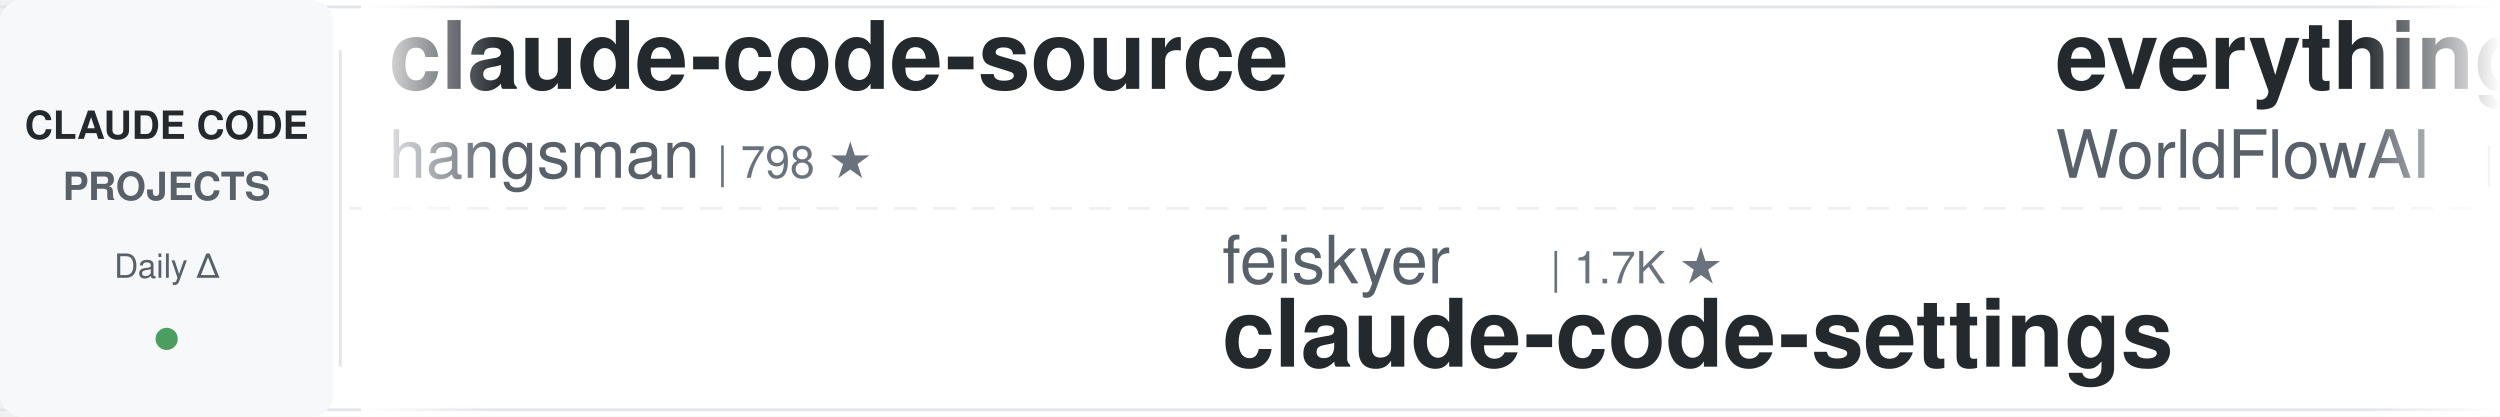
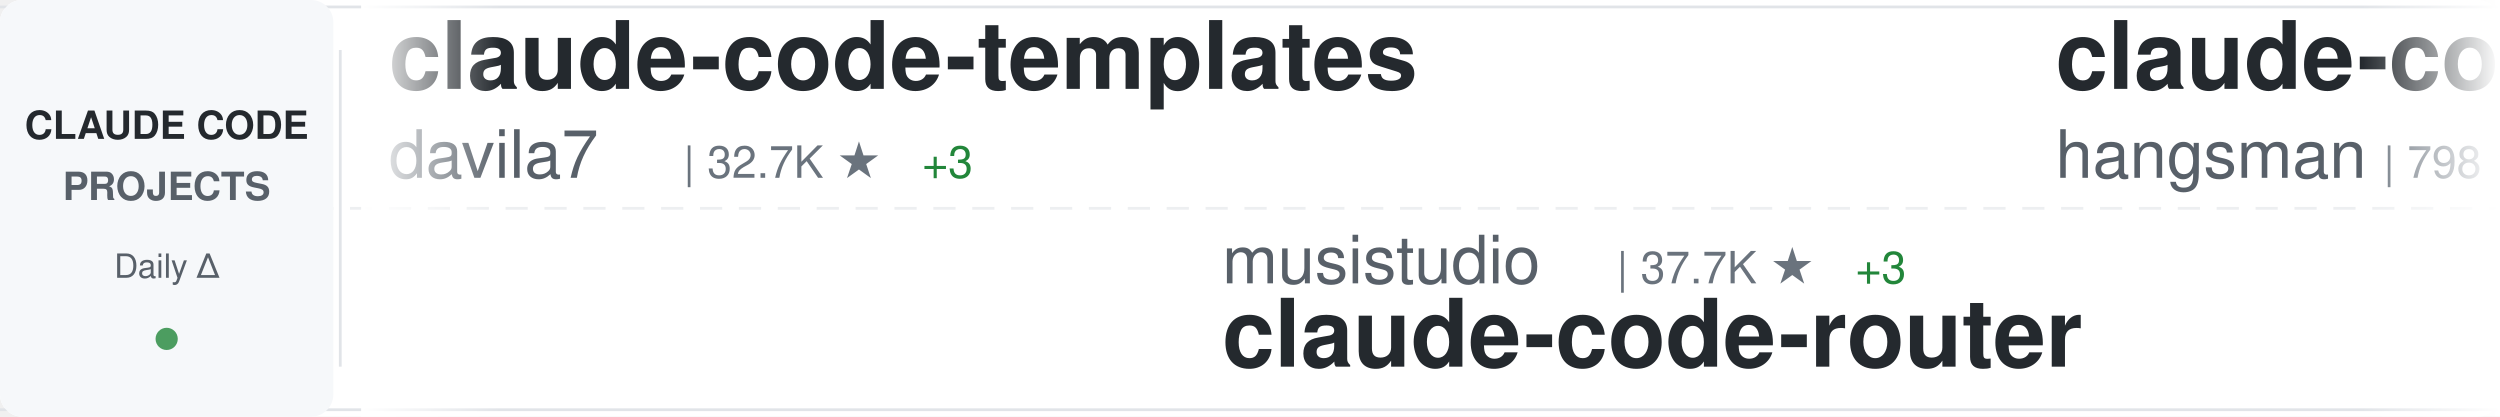
<svg xmlns="http://www.w3.org/2000/svg" width="900" height="150">
  <defs>
    <linearGradient id="awesomeLeftFade" x1="0%" y1="0%" x2="100%" y2="0%">
      <stop offset="0%" style="stop-color:#ffffff;stop-opacity:1" />
      <stop offset="100%" style="stop-color:#ffffff;stop-opacity:0" />
    </linearGradient>
    <linearGradient id="awesomeRightFade" x1="0%" y1="0%" x2="100%" y2="0%">
      <stop offset="0%" style="stop-color:#ffffff;stop-opacity:0" />
      <stop offset="100%" style="stop-color:#ffffff;stop-opacity:1" />
    </linearGradient>
  </defs>
  <rect width="900" height="150" fill="#ffffff" rx="8" />
  <rect x="0" y="2" width="900" height="1" fill="#e1e4e8" />
  <rect x="0" y="147" width="900" height="1" fill="#e1e4e8" />
  <line x1="0" y1="75" x2="900" y2="75" stroke="#e1e4e8" stroke-width="1" stroke-dasharray="8 6" opacity="0.6" />
  <rect x="0" y="0" width="120" height="150" fill="#f6f8fa" rx="8" />
  <text x="60" y="50" font-family="-apple-system, BlinkMacSystemFont, 'Segoe UI', Helvetica, Arial, sans-serif" font-size="14" font-weight="600" fill="#24292e" text-anchor="middle">CLAUDE CODE</text>
  <text x="60" y="72" font-family="-apple-system, BlinkMacSystemFont, 'Segoe UI', Helvetica, Arial, sans-serif" font-size="14" font-weight="600" fill="#586069" text-anchor="middle">PROJECTS</text>
  <text x="60" y="100" font-family="-apple-system, BlinkMacSystemFont, 'Segoe UI', Helvetica, Arial, sans-serif" font-size="12" font-weight="500" fill="#586069" text-anchor="middle">Daily Δ</text>
  <circle cx="60" cy="122" r="4" fill="#22863a" opacity="0.8" />
  <rect x="122" y="18" width="1" height="114" fill="#e1e4e8" />
  <clipPath id="awesomeTickerClip">
    <rect x="130" y="0" width="770" height="150" />
  </clipPath>
  <g clip-path="url(#awesomeTickerClip)">
    <g id="awesomeTickerItems">
      <animateTransform attributeName="transform" attributeType="XML" type="translate" from="0 0" to="-3000 0" dur="54s" repeatCount="indefinite" />
      <g transform="translate(0, 0)">
+         <text x="140" y="32" font-family="-apple-system, BlinkMacSystemFont, 'Segoe UI', Helvetica, Arial, sans-serif" font-size="34" font-weight="600" fill="#24292e">claude-code-templates</text>
+         <text x="140" y="64" font-family="-apple-system, BlinkMacSystemFont, 'Segoe UI', Helvetica, Arial, sans-serif" font-size="24" font-weight="400" fill="#586069">davila7</text>
+         <text x="246" y="64" font-family="-apple-system, BlinkMacSystemFont, 'Segoe UI', Helvetica, Arial, sans-serif" font-size="16" font-weight="500" fill="#6a737d">| 32.7K ★</text>
+         <text x="332" y="64" font-family="-apple-system, BlinkMacSystemFont, 'Segoe UI', Helvetica, Arial, sans-serif" font-size="16" font-weight="500" fill="#22863a"> +3</text>
+       </g>
+       <g transform="translate(300, 0)">
+         <text x="140" y="102" font-family="-apple-system, BlinkMacSystemFont, 'Segoe UI', Helvetica, Arial, sans-serif" font-size="24" font-weight="400" fill="#586069">musistudio</text>
+         <text x="282" y="102" font-family="-apple-system, BlinkMacSystemFont, 'Segoe UI', Helvetica, Arial, sans-serif" font-size="16" font-weight="500" fill="#6a737d">| 37.7K ★</text>
+         <text x="368" y="102" font-family="-apple-system, BlinkMacSystemFont, 'Segoe UI', Helvetica, Arial, sans-serif" font-size="16" font-weight="500" fill="#22863a"> +3</text>
+         <text x="140" y="132" font-family="-apple-system, BlinkMacSystemFont, 'Segoe UI', Helvetica, Arial, sans-serif" font-size="34" font-weight="600" fill="#24292e">claude-code-router</text>
+       </g>
+       <g transform="translate(600, 0)">
        <text x="140" y="32" font-family="-apple-system, BlinkMacSystemFont, 'Segoe UI', Helvetica, Arial, sans-serif" font-size="34" font-weight="600" fill="#24292e">claude-code-source</text>
        <text x="140" y="64" font-family="-apple-system, BlinkMacSystemFont, 'Segoe UI', Helvetica, Arial, sans-serif" font-size="24" font-weight="400" fill="#586069">hangsman</text>
        <text x="258" y="64" font-family="-apple-system, BlinkMacSystemFont, 'Segoe UI', Helvetica, Arial, sans-serif" font-size="16" font-weight="500" fill="#6a737d">| 798 ★</text>
      </g>
-       <g transform="translate(300, 0)">
-         <text x="140" y="102" font-family="-apple-system, BlinkMacSystemFont, 'Segoe UI', Helvetica, Arial, sans-serif" font-size="24" font-weight="400" fill="#586069">feiskyer</text>
-         <text x="258" y="102" font-family="-apple-system, BlinkMacSystemFont, 'Segoe UI', Helvetica, Arial, sans-serif" font-size="16" font-weight="500" fill="#6a737d">| 1.7K ★</text>
-         <text x="140" y="132" font-family="-apple-system, BlinkMacSystemFont, 'Segoe UI', Helvetica, Arial, sans-serif" font-size="34" font-weight="600" fill="#24292e">claude-code-settings</text>
-       </g>
-       <g transform="translate(600, 0)">
-         <text x="140" y="32" font-family="-apple-system, BlinkMacSystemFont, 'Segoe UI', Helvetica, Arial, sans-serif" font-size="34" font-weight="600" fill="#24292e">everything-claude-code</text>
-         <text x="140" y="64" font-family="-apple-system, BlinkMacSystemFont, 'Segoe UI', Helvetica, Arial, sans-serif" font-size="24" font-weight="400" fill="#586069">WorldFlowAI</text>
-         <text x="294" y="64" font-family="-apple-system, BlinkMacSystemFont, 'Segoe UI', Helvetica, Arial, sans-serif" font-size="16" font-weight="500" fill="#6a737d">| 5.0K ★</text>
-         <text x="371" y="64" font-family="-apple-system, BlinkMacSystemFont, 'Segoe UI', Helvetica, Arial, sans-serif" font-size="16" font-weight="500" fill="#22863a"> +11</text>
-       </g>
      <g transform="translate(900, 0)">
-         <text x="140" y="102" font-family="-apple-system, BlinkMacSystemFont, 'Segoe UI', Helvetica, Arial, sans-serif" font-size="24" font-weight="400" fill="#586069">chauncygu</text>
-         <text x="270" y="102" font-family="-apple-system, BlinkMacSystemFont, 'Segoe UI', Helvetica, Arial, sans-serif" font-size="16" font-weight="500" fill="#6a737d">| 2.9K ★</text>
-         <text x="347" y="102" font-family="-apple-system, BlinkMacSystemFont, 'Segoe UI', Helvetica, Arial, sans-serif" font-size="16" font-weight="500" fill="#cb2431"> -1</text>
-         <text x="140" y="132" font-family="-apple-system, BlinkMacSystemFont, 'Segoe UI', Helvetica, Arial, sans-serif" font-size="34" font-weight="600" fill="#24292e">collection-claude-code-s...</text>
+         <text x="140" y="102" font-family="-apple-system, BlinkMacSystemFont, 'Segoe UI', Helvetica, Arial, sans-serif" font-size="24" font-weight="400" fill="#586069">anthropics</text>
+         <text x="282" y="102" font-family="-apple-system, BlinkMacSystemFont, 'Segoe UI', Helvetica, Arial, sans-serif" font-size="16" font-weight="500" fill="#6a737d">| 182.0K ★</text>
+         <text x="377" y="102" font-family="-apple-system, BlinkMacSystemFont, 'Segoe UI', Helvetica, Arial, sans-serif" font-size="16" font-weight="500" fill="#22863a"> +22</text>
+         <text x="140" y="132" font-family="-apple-system, BlinkMacSystemFont, 'Segoe UI', Helvetica, Arial, sans-serif" font-size="34" font-weight="600" fill="#24292e">skills</text>
      </g>
      <g transform="translate(1200, 0)">
-         <text x="140" y="32" font-family="-apple-system, BlinkMacSystemFont, 'Segoe UI', Helvetica, Arial, sans-serif" font-size="34" font-weight="600" fill="#24292e">awesome-claude-code-tool...</text>
-         <text x="140" y="64" font-family="-apple-system, BlinkMacSystemFont, 'Segoe UI', Helvetica, Arial, sans-serif" font-size="24" font-weight="400" fill="#586069">rohitg00</text>
-         <text x="258" y="64" font-family="-apple-system, BlinkMacSystemFont, 'Segoe UI', Helvetica, Arial, sans-serif" font-size="16" font-weight="500" fill="#6a737d">| 2.7K ★</text>
+         <text x="140" y="32" font-family="-apple-system, BlinkMacSystemFont, 'Segoe UI', Helvetica, Arial, sans-serif" font-size="34" font-weight="600" fill="#24292e">edmunds-claude-code</text>
+         <text x="140" y="64" font-family="-apple-system, BlinkMacSystemFont, 'Segoe UI', Helvetica, Arial, sans-serif" font-size="24" font-weight="400" fill="#586069">edmund-io</text>
+         <text x="270" y="64" font-family="-apple-system, BlinkMacSystemFont, 'Segoe UI', Helvetica, Arial, sans-serif" font-size="16" font-weight="500" fill="#6a737d">| 1.5K ★</text>
      </g>
      <g transform="translate(1500, 0)">
-         <text x="140" y="102" font-family="-apple-system, BlinkMacSystemFont, 'Segoe UI', Helvetica, Arial, sans-serif" font-size="24" font-weight="400" fill="#586069">guanshan</text>
-         <text x="258" y="102" font-family="-apple-system, BlinkMacSystemFont, 'Segoe UI', Helvetica, Arial, sans-serif" font-size="16" font-weight="500" fill="#6a737d">| 60 ★</text>
-         <text x="140" y="132" font-family="-apple-system, BlinkMacSystemFont, 'Segoe UI', Helvetica, Arial, sans-serif" font-size="34" font-weight="600" fill="#24292e">ClaudeCode</text>
+         <text x="140" y="102" font-family="-apple-system, BlinkMacSystemFont, 'Segoe UI', Helvetica, Arial, sans-serif" font-size="24" font-weight="400" fill="#586069">oboard</text>
+         <text x="234" y="102" font-family="-apple-system, BlinkMacSystemFont, 'Segoe UI', Helvetica, Arial, sans-serif" font-size="16" font-weight="500" fill="#6a737d">| 3.3K ★</text>
+         <text x="140" y="132" font-family="-apple-system, BlinkMacSystemFont, 'Segoe UI', Helvetica, Arial, sans-serif" font-size="34" font-weight="600" fill="#24292e">claude-code-rev</text>
      </g>
      <g transform="translate(1800, 0)">
-         <text x="140" y="32" font-family="-apple-system, BlinkMacSystemFont, 'Segoe UI', Helvetica, Arial, sans-serif" font-size="34" font-weight="600" fill="#24292e">ECC</text>
-         <text x="140" y="64" font-family="-apple-system, BlinkMacSystemFont, 'Segoe UI', Helvetica, Arial, sans-serif" font-size="24" font-weight="400" fill="#586069">affaan-m</text>
-         <text x="258" y="64" font-family="-apple-system, BlinkMacSystemFont, 'Segoe UI', Helvetica, Arial, sans-serif" font-size="16" font-weight="500" fill="#6a737d">| 283.1K ★</text>
-         <text x="353" y="64" font-family="-apple-system, BlinkMacSystemFont, 'Segoe UI', Helvetica, Arial, sans-serif" font-size="16" font-weight="500" fill="#22863a"> +79</text>
+         <text x="140" y="32" font-family="-apple-system, BlinkMacSystemFont, 'Segoe UI', Helvetica, Arial, sans-serif" font-size="34" font-weight="600" fill="#24292e">claude-code-infrastructu...</text>
+         <text x="140" y="64" font-family="-apple-system, BlinkMacSystemFont, 'Segoe UI', Helvetica, Arial, sans-serif" font-size="24" font-weight="400" fill="#586069">diet103</text>
+         <text x="246" y="64" font-family="-apple-system, BlinkMacSystemFont, 'Segoe UI', Helvetica, Arial, sans-serif" font-size="16" font-weight="500" fill="#6a737d">| 10.0K ★</text>
      </g>
      <g transform="translate(2100, 0)">
-         <text x="140" y="102" font-family="-apple-system, BlinkMacSystemFont, 'Segoe UI', Helvetica, Arial, sans-serif" font-size="24" font-weight="400" fill="#586069">huangserva</text>
-         <text x="282" y="102" font-family="-apple-system, BlinkMacSystemFont, 'Segoe UI', Helvetica, Arial, sans-serif" font-size="16" font-weight="500" fill="#6a737d">| 629 ★</text>
-         <text x="140" y="132" font-family="-apple-system, BlinkMacSystemFont, 'Segoe UI', Helvetica, Arial, sans-serif" font-size="34" font-weight="600" fill="#24292e">claude-code-cli</text>
+         <text x="140" y="102" font-family="-apple-system, BlinkMacSystemFont, 'Segoe UI', Helvetica, Arial, sans-serif" font-size="24" font-weight="400" fill="#586069">kodu-ai</text>
+         <text x="246" y="102" font-family="-apple-system, BlinkMacSystemFont, 'Segoe UI', Helvetica, Arial, sans-serif" font-size="16" font-weight="500" fill="#6a737d">| 5.2K ★</text>
+         <text x="140" y="132" font-family="-apple-system, BlinkMacSystemFont, 'Segoe UI', Helvetica, Arial, sans-serif" font-size="34" font-weight="600" fill="#24292e">claude-coder</text>
      </g>
      <g transform="translate(2400, 0)">
-         <text x="140" y="32" font-family="-apple-system, BlinkMacSystemFont, 'Segoe UI', Helvetica, Arial, sans-serif" font-size="34" font-weight="600" fill="#24292e">claude-code-sourcemap</text>
-         <text x="140" y="64" font-family="-apple-system, BlinkMacSystemFont, 'Segoe UI', Helvetica, Arial, sans-serif" font-size="24" font-weight="400" fill="#586069">ChinaSiro</text>
-         <text x="270" y="64" font-family="-apple-system, BlinkMacSystemFont, 'Segoe UI', Helvetica, Arial, sans-serif" font-size="16" font-weight="500" fill="#6a737d">| 9.7K ★</text>
-         <text x="347" y="64" font-family="-apple-system, BlinkMacSystemFont, 'Segoe UI', Helvetica, Arial, sans-serif" font-size="16" font-weight="500" fill="#cb2431"> -1</text>
+         <text x="140" y="32" font-family="-apple-system, BlinkMacSystemFont, 'Segoe UI', Helvetica, Arial, sans-serif" font-size="34" font-weight="600" fill="#24292e">learn-claude-code</text>
+         <text x="140" y="64" font-family="-apple-system, BlinkMacSystemFont, 'Segoe UI', Helvetica, Arial, sans-serif" font-size="24" font-weight="400" fill="#586069">shareAI-lab</text>
+         <text x="294" y="64" font-family="-apple-system, BlinkMacSystemFont, 'Segoe UI', Helvetica, Arial, sans-serif" font-size="16" font-weight="500" fill="#6a737d">| 78.8K ★</text>
+         <text x="380" y="64" font-family="-apple-system, BlinkMacSystemFont, 'Segoe UI', Helvetica, Arial, sans-serif" font-size="16" font-weight="500" fill="#22863a"> +1</text>
      </g>
      <g transform="translate(2700, 0)">
-         <text x="140" y="102" font-family="-apple-system, BlinkMacSystemFont, 'Segoe UI', Helvetica, Arial, sans-serif" font-size="24" font-weight="400" fill="#586069">huangjia2019</text>
-         <text x="306" y="102" font-family="-apple-system, BlinkMacSystemFont, 'Segoe UI', Helvetica, Arial, sans-serif" font-size="16" font-weight="500" fill="#6a737d">| 1.1K ★</text>
-         <text x="140" y="132" font-family="-apple-system, BlinkMacSystemFont, 'Segoe UI', Helvetica, Arial, sans-serif" font-size="34" font-weight="600" fill="#24292e">claude-code-engineering</text>
+         <text x="140" y="102" font-family="-apple-system, BlinkMacSystemFont, 'Segoe UI', Helvetica, Arial, sans-serif" font-size="24" font-weight="400" fill="#586069">liuup</text>
+         <text x="222" y="102" font-family="-apple-system, BlinkMacSystemFont, 'Segoe UI', Helvetica, Arial, sans-serif" font-size="16" font-weight="500" fill="#6a737d">| 4.0K ★</text>
+         <text x="140" y="132" font-family="-apple-system, BlinkMacSystemFont, 'Segoe UI', Helvetica, Arial, sans-serif" font-size="34" font-weight="600" fill="#24292e">claude-code-analysis</text>
      </g>
      <g transform="translate(3000, 0)">
+         <text x="140" y="32" font-family="-apple-system, BlinkMacSystemFont, 'Segoe UI', Helvetica, Arial, sans-serif" font-size="34" font-weight="600" fill="#24292e">claude-code-templates</text>
+         <text x="140" y="64" font-family="-apple-system, BlinkMacSystemFont, 'Segoe UI', Helvetica, Arial, sans-serif" font-size="24" font-weight="400" fill="#586069">davila7</text>
+         <text x="246" y="64" font-family="-apple-system, BlinkMacSystemFont, 'Segoe UI', Helvetica, Arial, sans-serif" font-size="16" font-weight="500" fill="#6a737d">| 32.7K ★</text>
+         <text x="332" y="64" font-family="-apple-system, BlinkMacSystemFont, 'Segoe UI', Helvetica, Arial, sans-serif" font-size="16" font-weight="500" fill="#22863a"> +3</text>
+       </g>
+       <g transform="translate(3300, 0)">
+         <text x="140" y="102" font-family="-apple-system, BlinkMacSystemFont, 'Segoe UI', Helvetica, Arial, sans-serif" font-size="24" font-weight="400" fill="#586069">musistudio</text>
+         <text x="282" y="102" font-family="-apple-system, BlinkMacSystemFont, 'Segoe UI', Helvetica, Arial, sans-serif" font-size="16" font-weight="500" fill="#6a737d">| 37.7K ★</text>
+         <text x="368" y="102" font-family="-apple-system, BlinkMacSystemFont, 'Segoe UI', Helvetica, Arial, sans-serif" font-size="16" font-weight="500" fill="#22863a"> +3</text>
+         <text x="140" y="132" font-family="-apple-system, BlinkMacSystemFont, 'Segoe UI', Helvetica, Arial, sans-serif" font-size="34" font-weight="600" fill="#24292e">claude-code-router</text>
+       </g>
+       <g transform="translate(3600, 0)">
        <text x="140" y="32" font-family="-apple-system, BlinkMacSystemFont, 'Segoe UI', Helvetica, Arial, sans-serif" font-size="34" font-weight="600" fill="#24292e">claude-code-source</text>
        <text x="140" y="64" font-family="-apple-system, BlinkMacSystemFont, 'Segoe UI', Helvetica, Arial, sans-serif" font-size="24" font-weight="400" fill="#586069">hangsman</text>
        <text x="258" y="64" font-family="-apple-system, BlinkMacSystemFont, 'Segoe UI', Helvetica, Arial, sans-serif" font-size="16" font-weight="500" fill="#6a737d">| 798 ★</text>
      </g>
-       <g transform="translate(3300, 0)">
-         <text x="140" y="102" font-family="-apple-system, BlinkMacSystemFont, 'Segoe UI', Helvetica, Arial, sans-serif" font-size="24" font-weight="400" fill="#586069">feiskyer</text>
-         <text x="258" y="102" font-family="-apple-system, BlinkMacSystemFont, 'Segoe UI', Helvetica, Arial, sans-serif" font-size="16" font-weight="500" fill="#6a737d">| 1.7K ★</text>
-         <text x="140" y="132" font-family="-apple-system, BlinkMacSystemFont, 'Segoe UI', Helvetica, Arial, sans-serif" font-size="34" font-weight="600" fill="#24292e">claude-code-settings</text>
-       </g>
-       <g transform="translate(3600, 0)">
-         <text x="140" y="32" font-family="-apple-system, BlinkMacSystemFont, 'Segoe UI', Helvetica, Arial, sans-serif" font-size="34" font-weight="600" fill="#24292e">everything-claude-code</text>
-         <text x="140" y="64" font-family="-apple-system, BlinkMacSystemFont, 'Segoe UI', Helvetica, Arial, sans-serif" font-size="24" font-weight="400" fill="#586069">WorldFlowAI</text>
-         <text x="294" y="64" font-family="-apple-system, BlinkMacSystemFont, 'Segoe UI', Helvetica, Arial, sans-serif" font-size="16" font-weight="500" fill="#6a737d">| 5.0K ★</text>
-         <text x="371" y="64" font-family="-apple-system, BlinkMacSystemFont, 'Segoe UI', Helvetica, Arial, sans-serif" font-size="16" font-weight="500" fill="#22863a"> +11</text>
-       </g>
      <g transform="translate(3900, 0)">
-         <text x="140" y="102" font-family="-apple-system, BlinkMacSystemFont, 'Segoe UI', Helvetica, Arial, sans-serif" font-size="24" font-weight="400" fill="#586069">chauncygu</text>
-         <text x="270" y="102" font-family="-apple-system, BlinkMacSystemFont, 'Segoe UI', Helvetica, Arial, sans-serif" font-size="16" font-weight="500" fill="#6a737d">| 2.9K ★</text>
-         <text x="347" y="102" font-family="-apple-system, BlinkMacSystemFont, 'Segoe UI', Helvetica, Arial, sans-serif" font-size="16" font-weight="500" fill="#cb2431"> -1</text>
-         <text x="140" y="132" font-family="-apple-system, BlinkMacSystemFont, 'Segoe UI', Helvetica, Arial, sans-serif" font-size="34" font-weight="600" fill="#24292e">collection-claude-code-s...</text>
+         <text x="140" y="102" font-family="-apple-system, BlinkMacSystemFont, 'Segoe UI', Helvetica, Arial, sans-serif" font-size="24" font-weight="400" fill="#586069">anthropics</text>
+         <text x="282" y="102" font-family="-apple-system, BlinkMacSystemFont, 'Segoe UI', Helvetica, Arial, sans-serif" font-size="16" font-weight="500" fill="#6a737d">| 182.0K ★</text>
+         <text x="377" y="102" font-family="-apple-system, BlinkMacSystemFont, 'Segoe UI', Helvetica, Arial, sans-serif" font-size="16" font-weight="500" fill="#22863a"> +22</text>
+         <text x="140" y="132" font-family="-apple-system, BlinkMacSystemFont, 'Segoe UI', Helvetica, Arial, sans-serif" font-size="34" font-weight="600" fill="#24292e">skills</text>
      </g>
    </g>
  </g>
  <rect x="130" y="0" width="50" height="150" fill="url(#awesomeLeftFade)" />
  <rect x="850" y="0" width="50" height="150" fill="url(#awesomeRightFade)" />
</svg>
